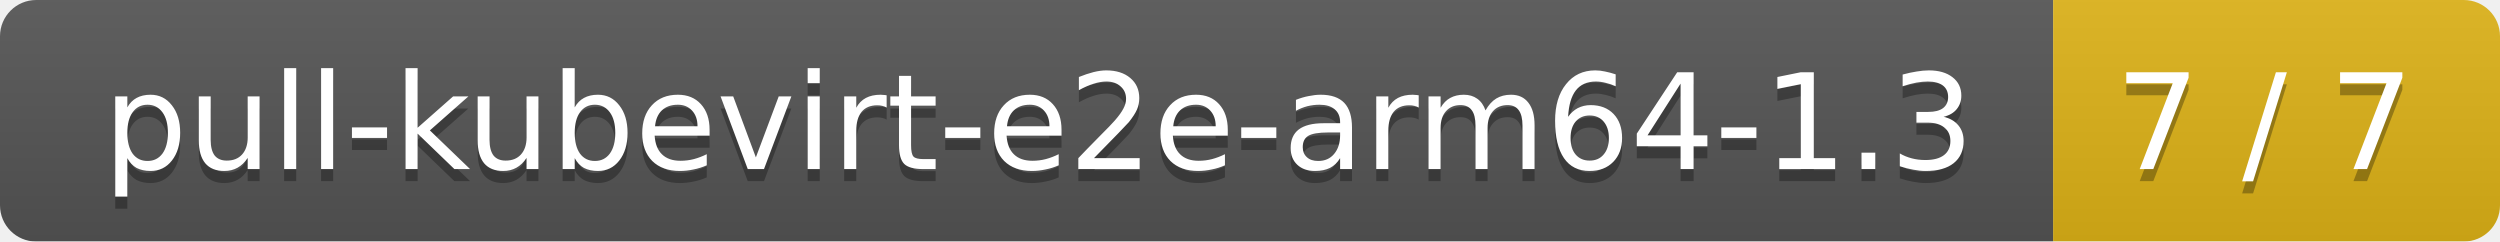
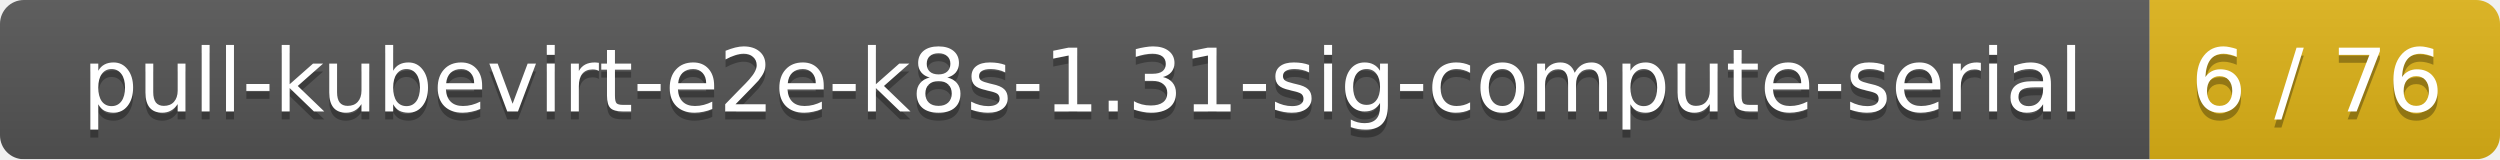
- <svg xmlns="http://www.w3.org/2000/svg" width="207" height="20">
+ <svg xmlns="http://www.w3.org/2000/svg" width="314" height="20">
  <linearGradient id="smooth" x2="0" y2="100%">
    <stop offset="0" stop-color="#bbb" stop-opacity=".1" />
    <stop offset="1" stop-opacity=".1" />
  </linearGradient>
  <mask id="round">
-     <rect width="207" height="20" rx="3" fill="#fff" />
+     <rect width="314" height="20" rx="3" fill="#fff" />
  </mask>
  <g mask="url(#round)">
-     <rect width="170" height="20" fill="#555" />
-     <rect x="170" width="37" height="20" fill="#dfb317" />
-     <rect width="207" height="20" fill="url(#smooth)" />
+     <rect width="270" height="20" fill="#555" />
+     <rect x="270" width="44" height="20" fill="#dfb317" />
+     <rect width="314" height="20" fill="url(#smooth)" />
  </g>
  <g fill="#fff" text-anchor="middle" font-family="DejaVu Sans,Verdana,Geneva,sans-serif" font-size="11">
-     <text x="86" y="15" fill="#010101" fill-opacity=".3">pull-kubevirt-e2e-arm64-1.3</text>
-     <text x="86" y="14">pull-kubevirt-e2e-arm64-1.3</text>
-     <text x="187.5" y="15" fill="#010101" fill-opacity=".3">7 / 7</text>
-     <text x="187.5" y="14">7 / 7</text>
+     <text x="136" y="15" fill="#010101" fill-opacity=".3">pull-kubevirt-e2e-k8s-1.31-sig-compute-serial</text>
+     <text x="136" y="14">pull-kubevirt-e2e-k8s-1.31-sig-compute-serial</text>
+     <text x="291" y="15" fill="#010101" fill-opacity=".3">6 / 76</text>
+     <text x="291" y="14">6 / 76</text>
  </g>
</svg>
